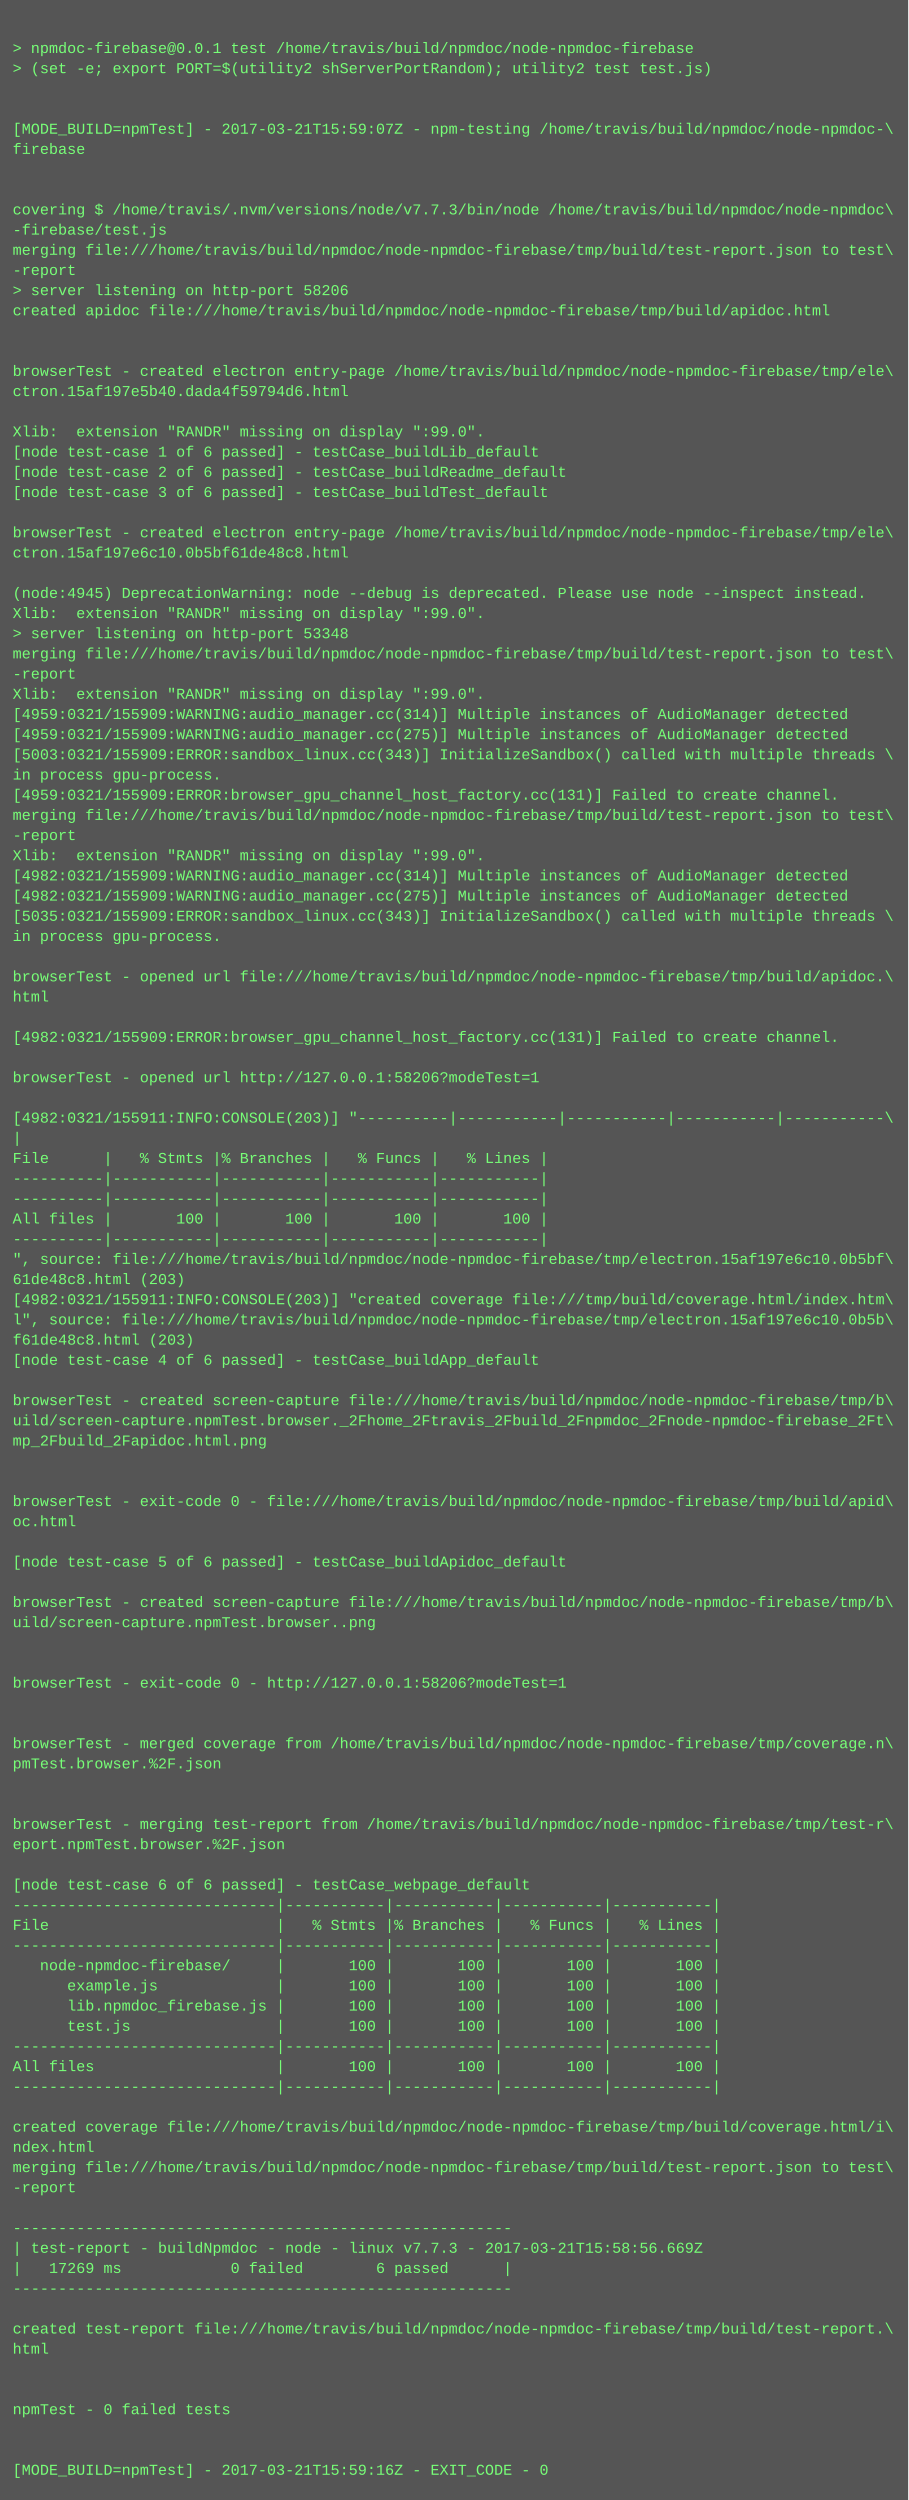
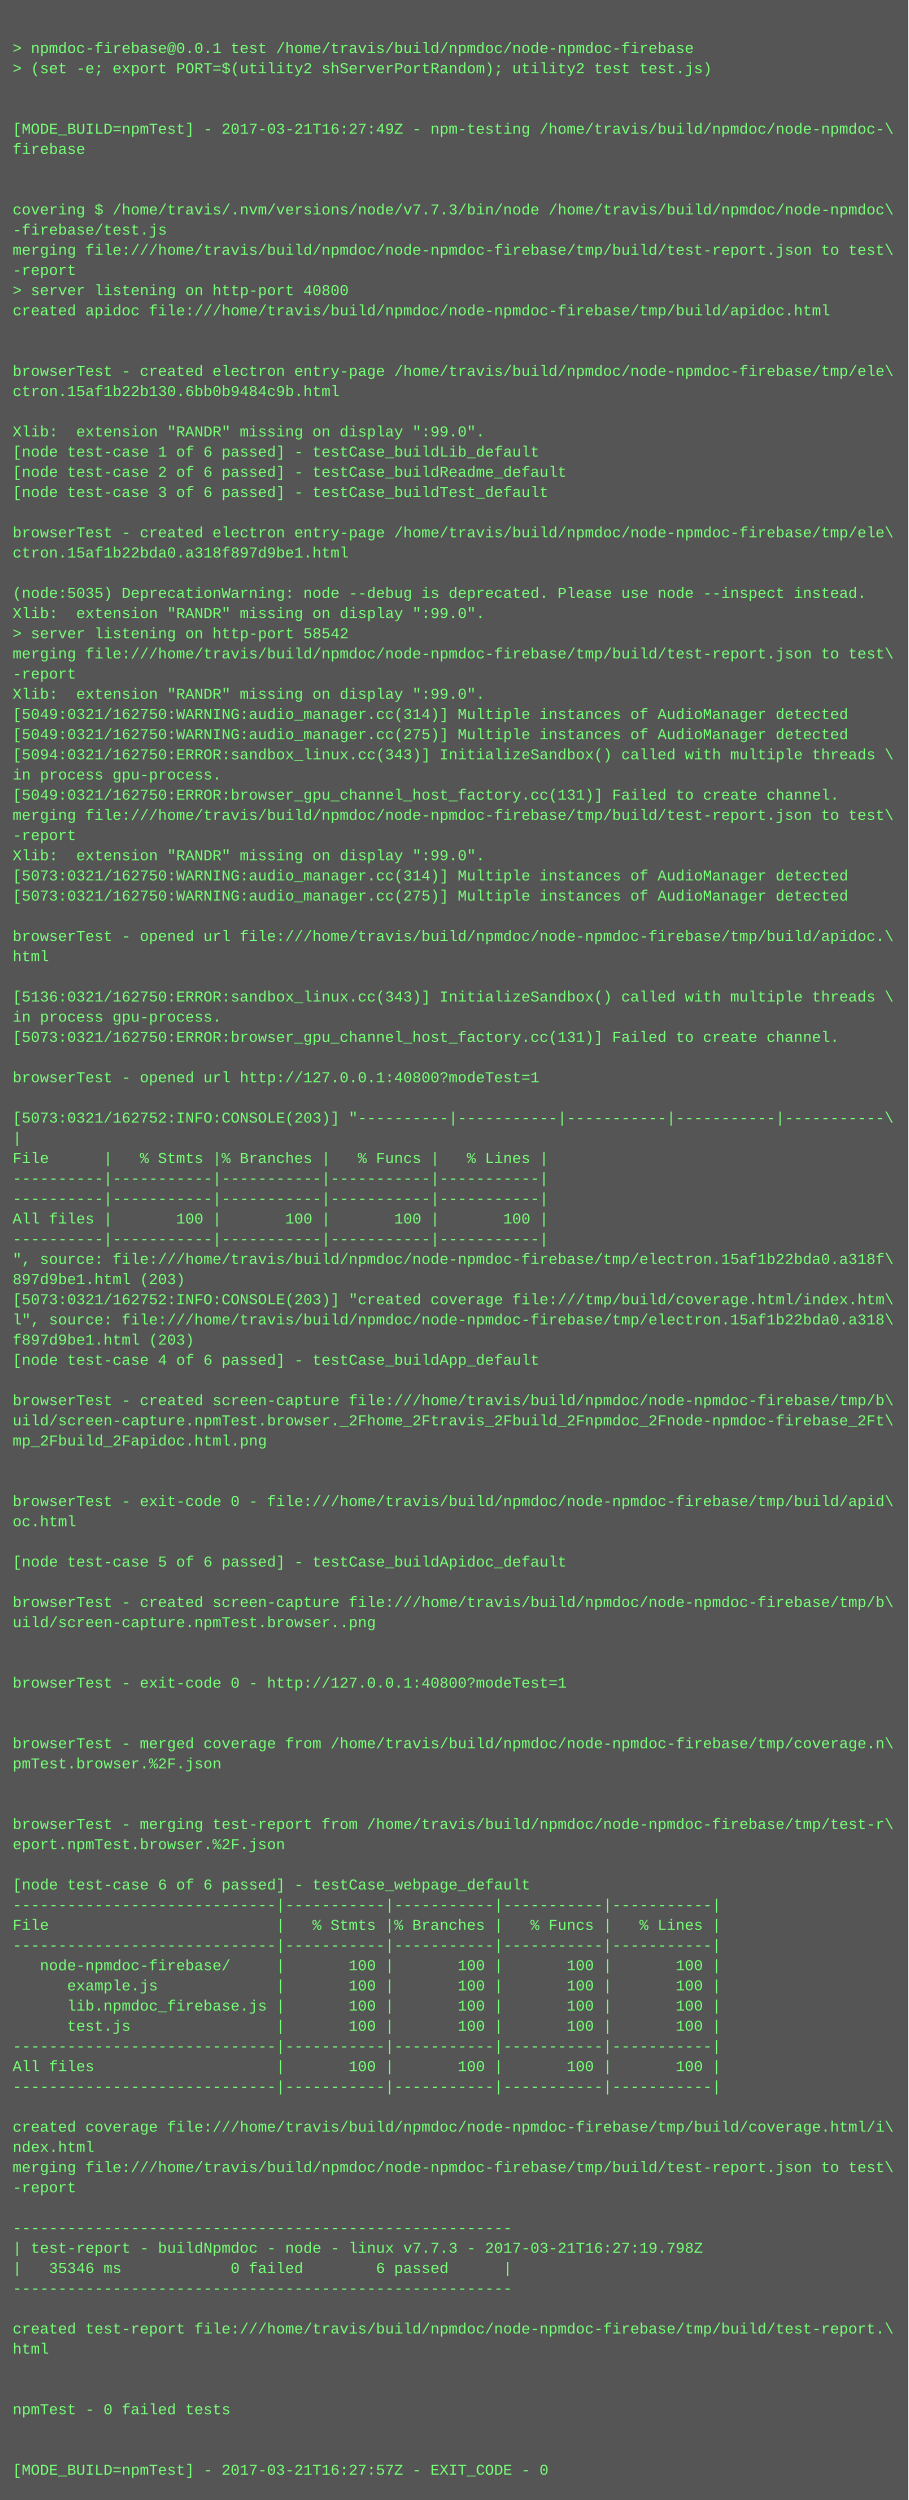
<svg xmlns="http://www.w3.org/2000/svg" height="1982" width="720">
  <rect height="1982" fill="#555" width="720" />
  <text fill="#7f7" font-family="Courier New" font-size="12" xml:space="preserve">
    <tspan x="10" y="26" />
    <tspan x="10" y="42">&gt; npmdoc-firebase@0.0.1 test /home/travis/build/npmdoc/node-npmdoc-firebase</tspan>
    <tspan x="10" y="58">&gt; (set -e; export PORT=$(utility2 shServerPortRandom); utility2 test test.js)</tspan>
    <tspan x="10" y="74" />
    <tspan x="10" y="90" />
-     <tspan x="10" y="106">[MODE_BUILD=npmTest] - 2017-03-21T15:59:07Z - npm-testing /home/travis/build/npmdoc/node-npmdoc-\</tspan>
+     <tspan x="10" y="106">[MODE_BUILD=npmTest] - 2017-03-21T16:27:49Z - npm-testing /home/travis/build/npmdoc/node-npmdoc-\</tspan>
    <tspan x="10" y="122">firebase</tspan>
    <tspan x="10" y="138" />
    <tspan x="10" y="154" />
    <tspan x="10" y="170">covering $ /home/travis/.nvm/versions/node/v7.7.3/bin/node /home/travis/build/npmdoc/node-npmdoc\</tspan>
    <tspan x="10" y="186">-firebase/test.js</tspan>
    <tspan x="10" y="202">merging file:///home/travis/build/npmdoc/node-npmdoc-firebase/tmp/build/test-report.json to test\</tspan>
    <tspan x="10" y="218">-report</tspan>
-     <tspan x="10" y="234">&gt; server listening on http-port 58206</tspan>
+     <tspan x="10" y="234">&gt; server listening on http-port 40800</tspan>
    <tspan x="10" y="250">created apidoc file:///home/travis/build/npmdoc/node-npmdoc-firebase/tmp/build/apidoc.html</tspan>
    <tspan x="10" y="266" />
    <tspan x="10" y="282" />
    <tspan x="10" y="298">browserTest - created electron entry-page /home/travis/build/npmdoc/node-npmdoc-firebase/tmp/ele\</tspan>
-     <tspan x="10" y="314">ctron.15af197e5b40.dada4f59794d6.html</tspan>
+     <tspan x="10" y="314">ctron.15af1b22b130.6bb0b9484c9b.html</tspan>
    <tspan x="10" y="330" />
    <tspan x="10" y="346">Xlib:  extension "RANDR" missing on display ":99.0".</tspan>
    <tspan x="10" y="362">[node test-case 1 of 6 passed] - testCase_buildLib_default</tspan>
    <tspan x="10" y="378">[node test-case 2 of 6 passed] - testCase_buildReadme_default</tspan>
    <tspan x="10" y="394">[node test-case 3 of 6 passed] - testCase_buildTest_default</tspan>
    <tspan x="10" y="410" />
    <tspan x="10" y="426">browserTest - created electron entry-page /home/travis/build/npmdoc/node-npmdoc-firebase/tmp/ele\</tspan>
-     <tspan x="10" y="442">ctron.15af197e6c10.0b5bf61de48c8.html</tspan>
+     <tspan x="10" y="442">ctron.15af1b22bda0.a318f897d9be1.html</tspan>
    <tspan x="10" y="458" />
-     <tspan x="10" y="474">(node:4945) DeprecationWarning: node --debug is deprecated. Please use node --inspect instead.</tspan>
+     <tspan x="10" y="474">(node:5035) DeprecationWarning: node --debug is deprecated. Please use node --inspect instead.</tspan>
    <tspan x="10" y="490">Xlib:  extension "RANDR" missing on display ":99.0".</tspan>
-     <tspan x="10" y="506">&gt; server listening on http-port 53348</tspan>
+     <tspan x="10" y="506">&gt; server listening on http-port 58542</tspan>
    <tspan x="10" y="522">merging file:///home/travis/build/npmdoc/node-npmdoc-firebase/tmp/build/test-report.json to test\</tspan>
    <tspan x="10" y="538">-report</tspan>
    <tspan x="10" y="554">Xlib:  extension "RANDR" missing on display ":99.0".</tspan>
-     <tspan x="10" y="570">[4959:0321/155909:WARNING:audio_manager.cc(314)] Multiple instances of AudioManager detected</tspan>
-     <tspan x="10" y="586">[4959:0321/155909:WARNING:audio_manager.cc(275)] Multiple instances of AudioManager detected</tspan>
-     <tspan x="10" y="602">[5003:0321/155909:ERROR:sandbox_linux.cc(343)] InitializeSandbox() called with multiple threads \</tspan>
+     <tspan x="10" y="570">[5049:0321/162750:WARNING:audio_manager.cc(314)] Multiple instances of AudioManager detected</tspan>
+     <tspan x="10" y="586">[5049:0321/162750:WARNING:audio_manager.cc(275)] Multiple instances of AudioManager detected</tspan>
+     <tspan x="10" y="602">[5094:0321/162750:ERROR:sandbox_linux.cc(343)] InitializeSandbox() called with multiple threads \</tspan>
    <tspan x="10" y="618">in process gpu-process. </tspan>
-     <tspan x="10" y="634">[4959:0321/155909:ERROR:browser_gpu_channel_host_factory.cc(131)] Failed to create channel.</tspan>
+     <tspan x="10" y="634">[5049:0321/162750:ERROR:browser_gpu_channel_host_factory.cc(131)] Failed to create channel.</tspan>
    <tspan x="10" y="650">merging file:///home/travis/build/npmdoc/node-npmdoc-firebase/tmp/build/test-report.json to test\</tspan>
    <tspan x="10" y="666">-report</tspan>
    <tspan x="10" y="682">Xlib:  extension "RANDR" missing on display ":99.0".</tspan>
-     <tspan x="10" y="698">[4982:0321/155909:WARNING:audio_manager.cc(314)] Multiple instances of AudioManager detected</tspan>
-     <tspan x="10" y="714">[4982:0321/155909:WARNING:audio_manager.cc(275)] Multiple instances of AudioManager detected</tspan>
-     <tspan x="10" y="730">[5035:0321/155909:ERROR:sandbox_linux.cc(343)] InitializeSandbox() called with multiple threads \</tspan>
-     <tspan x="10" y="746">in process gpu-process. </tspan>
-     <tspan x="10" y="762" />
-     <tspan x="10" y="778">browserTest - opened url file:///home/travis/build/npmdoc/node-npmdoc-firebase/tmp/build/apidoc.\</tspan>
-     <tspan x="10" y="794">html</tspan>
-     <tspan x="10" y="810" />
-     <tspan x="10" y="826">[4982:0321/155909:ERROR:browser_gpu_channel_host_factory.cc(131)] Failed to create channel.</tspan>
+     <tspan x="10" y="698">[5073:0321/162750:WARNING:audio_manager.cc(314)] Multiple instances of AudioManager detected</tspan>
+     <tspan x="10" y="714">[5073:0321/162750:WARNING:audio_manager.cc(275)] Multiple instances of AudioManager detected</tspan>
+     <tspan x="10" y="730" />
+     <tspan x="10" y="746">browserTest - opened url file:///home/travis/build/npmdoc/node-npmdoc-firebase/tmp/build/apidoc.\</tspan>
+     <tspan x="10" y="762">html</tspan>
+     <tspan x="10" y="778" />
+     <tspan x="10" y="794">[5136:0321/162750:ERROR:sandbox_linux.cc(343)] InitializeSandbox() called with multiple threads \</tspan>
+     <tspan x="10" y="810">in process gpu-process. </tspan>
+     <tspan x="10" y="826">[5073:0321/162750:ERROR:browser_gpu_channel_host_factory.cc(131)] Failed to create channel.</tspan>
    <tspan x="10" y="842" />
-     <tspan x="10" y="858">browserTest - opened url http://127.0.0.1:58206?modeTest=1</tspan>
+     <tspan x="10" y="858">browserTest - opened url http://127.0.0.1:40800?modeTest=1</tspan>
    <tspan x="10" y="874" />
-     <tspan x="10" y="890">[4982:0321/155911:INFO:CONSOLE(203)] "----------|-----------|-----------|-----------|-----------\</tspan>
+     <tspan x="10" y="890">[5073:0321/162752:INFO:CONSOLE(203)] "----------|-----------|-----------|-----------|-----------\</tspan>
    <tspan x="10" y="906">|</tspan>
    <tspan x="10" y="922">File      |   % Stmts |% Branches |   % Funcs |   % Lines |</tspan>
    <tspan x="10" y="938">----------|-----------|-----------|-----------|-----------|</tspan>
    <tspan x="10" y="954">----------|-----------|-----------|-----------|-----------|</tspan>
    <tspan x="10" y="970">All files |       100 |       100 |       100 |       100 |</tspan>
    <tspan x="10" y="986">----------|-----------|-----------|-----------|-----------|</tspan>
-     <tspan x="10" y="1002">", source: file:///home/travis/build/npmdoc/node-npmdoc-firebase/tmp/electron.15af197e6c10.0b5bf\</tspan>
-     <tspan x="10" y="1018">61de48c8.html (203)</tspan>
-     <tspan x="10" y="1034">[4982:0321/155911:INFO:CONSOLE(203)] "created coverage file:///tmp/build/coverage.html/index.htm\</tspan>
-     <tspan x="10" y="1050">l", source: file:///home/travis/build/npmdoc/node-npmdoc-firebase/tmp/electron.15af197e6c10.0b5b\</tspan>
-     <tspan x="10" y="1066">f61de48c8.html (203)</tspan>
+     <tspan x="10" y="1002">", source: file:///home/travis/build/npmdoc/node-npmdoc-firebase/tmp/electron.15af1b22bda0.a318f\</tspan>
+     <tspan x="10" y="1018">897d9be1.html (203)</tspan>
+     <tspan x="10" y="1034">[5073:0321/162752:INFO:CONSOLE(203)] "created coverage file:///tmp/build/coverage.html/index.htm\</tspan>
+     <tspan x="10" y="1050">l", source: file:///home/travis/build/npmdoc/node-npmdoc-firebase/tmp/electron.15af1b22bda0.a318\</tspan>
+     <tspan x="10" y="1066">f897d9be1.html (203)</tspan>
    <tspan x="10" y="1082">[node test-case 4 of 6 passed] - testCase_buildApp_default</tspan>
    <tspan x="10" y="1098" />
    <tspan x="10" y="1114">browserTest - created screen-capture file:///home/travis/build/npmdoc/node-npmdoc-firebase/tmp/b\</tspan>
    <tspan x="10" y="1130">uild/screen-capture.npmTest.browser._2Fhome_2Ftravis_2Fbuild_2Fnpmdoc_2Fnode-npmdoc-firebase_2Ft\</tspan>
    <tspan x="10" y="1146">mp_2Fbuild_2Fapidoc.html.png</tspan>
    <tspan x="10" y="1162" />
    <tspan x="10" y="1178" />
    <tspan x="10" y="1194">browserTest - exit-code 0 - file:///home/travis/build/npmdoc/node-npmdoc-firebase/tmp/build/apid\</tspan>
    <tspan x="10" y="1210">oc.html</tspan>
    <tspan x="10" y="1226" />
    <tspan x="10" y="1242">[node test-case 5 of 6 passed] - testCase_buildApidoc_default</tspan>
    <tspan x="10" y="1258" />
    <tspan x="10" y="1274">browserTest - created screen-capture file:///home/travis/build/npmdoc/node-npmdoc-firebase/tmp/b\</tspan>
    <tspan x="10" y="1290">uild/screen-capture.npmTest.browser..png</tspan>
    <tspan x="10" y="1306" />
    <tspan x="10" y="1322" />
-     <tspan x="10" y="1338">browserTest - exit-code 0 - http://127.0.0.1:58206?modeTest=1</tspan>
+     <tspan x="10" y="1338">browserTest - exit-code 0 - http://127.0.0.1:40800?modeTest=1</tspan>
    <tspan x="10" y="1354" />
    <tspan x="10" y="1370" />
    <tspan x="10" y="1386">browserTest - merged coverage from /home/travis/build/npmdoc/node-npmdoc-firebase/tmp/coverage.n\</tspan>
    <tspan x="10" y="1402">pmTest.browser.%2F.json</tspan>
    <tspan x="10" y="1418" />
    <tspan x="10" y="1434" />
    <tspan x="10" y="1450">browserTest - merging test-report from /home/travis/build/npmdoc/node-npmdoc-firebase/tmp/test-r\</tspan>
    <tspan x="10" y="1466">eport.npmTest.browser.%2F.json</tspan>
    <tspan x="10" y="1482" />
    <tspan x="10" y="1498">[node test-case 6 of 6 passed] - testCase_webpage_default</tspan>
    <tspan x="10" y="1514">-----------------------------|-----------|-----------|-----------|-----------|</tspan>
    <tspan x="10" y="1530">File                         |   % Stmts |% Branches |   % Funcs |   % Lines |</tspan>
    <tspan x="10" y="1546">-----------------------------|-----------|-----------|-----------|-----------|</tspan>
    <tspan x="10" y="1562">   node-npmdoc-firebase/     |       100 |       100 |       100 |       100 |</tspan>
    <tspan x="10" y="1578">      example.js             |       100 |       100 |       100 |       100 |</tspan>
    <tspan x="10" y="1594">      lib.npmdoc_firebase.js |       100 |       100 |       100 |       100 |</tspan>
    <tspan x="10" y="1610">      test.js                |       100 |       100 |       100 |       100 |</tspan>
    <tspan x="10" y="1626">-----------------------------|-----------|-----------|-----------|-----------|</tspan>
    <tspan x="10" y="1642">All files                    |       100 |       100 |       100 |       100 |</tspan>
    <tspan x="10" y="1658">-----------------------------|-----------|-----------|-----------|-----------|</tspan>
    <tspan x="10" y="1674" />
    <tspan x="10" y="1690">created coverage file:///home/travis/build/npmdoc/node-npmdoc-firebase/tmp/build/coverage.html/i\</tspan>
    <tspan x="10" y="1706">ndex.html</tspan>
    <tspan x="10" y="1722">merging file:///home/travis/build/npmdoc/node-npmdoc-firebase/tmp/build/test-report.json to test\</tspan>
    <tspan x="10" y="1738">-report</tspan>
    <tspan x="10" y="1754" />
    <tspan x="10" y="1770">-------------------------------------------------------</tspan>
-     <tspan x="10" y="1786">| test-report - buildNpmdoc - node - linux v7.7.3 - 2017-03-21T15:58:56.669Z</tspan>
-     <tspan x="10" y="1802">|   17269 ms            0 failed        6 passed      |</tspan>
+     <tspan x="10" y="1786">| test-report - buildNpmdoc - node - linux v7.7.3 - 2017-03-21T16:27:19.798Z</tspan>
+     <tspan x="10" y="1802">|   35346 ms            0 failed        6 passed      |</tspan>
    <tspan x="10" y="1818">-------------------------------------------------------</tspan>
    <tspan x="10" y="1834" />
    <tspan x="10" y="1850">created test-report file:///home/travis/build/npmdoc/node-npmdoc-firebase/tmp/build/test-report.\</tspan>
    <tspan x="10" y="1866">html</tspan>
    <tspan x="10" y="1882" />
    <tspan x="10" y="1898" />
    <tspan x="10" y="1914">npmTest - 0 failed tests</tspan>
    <tspan x="10" y="1930" />
    <tspan x="10" y="1946" />
-     <tspan x="10" y="1962">[MODE_BUILD=npmTest] - 2017-03-21T15:59:16Z - EXIT_CODE - 0</tspan>
+     <tspan x="10" y="1962">[MODE_BUILD=npmTest] - 2017-03-21T16:27:57Z - EXIT_CODE - 0</tspan>
  </text>
</svg>
